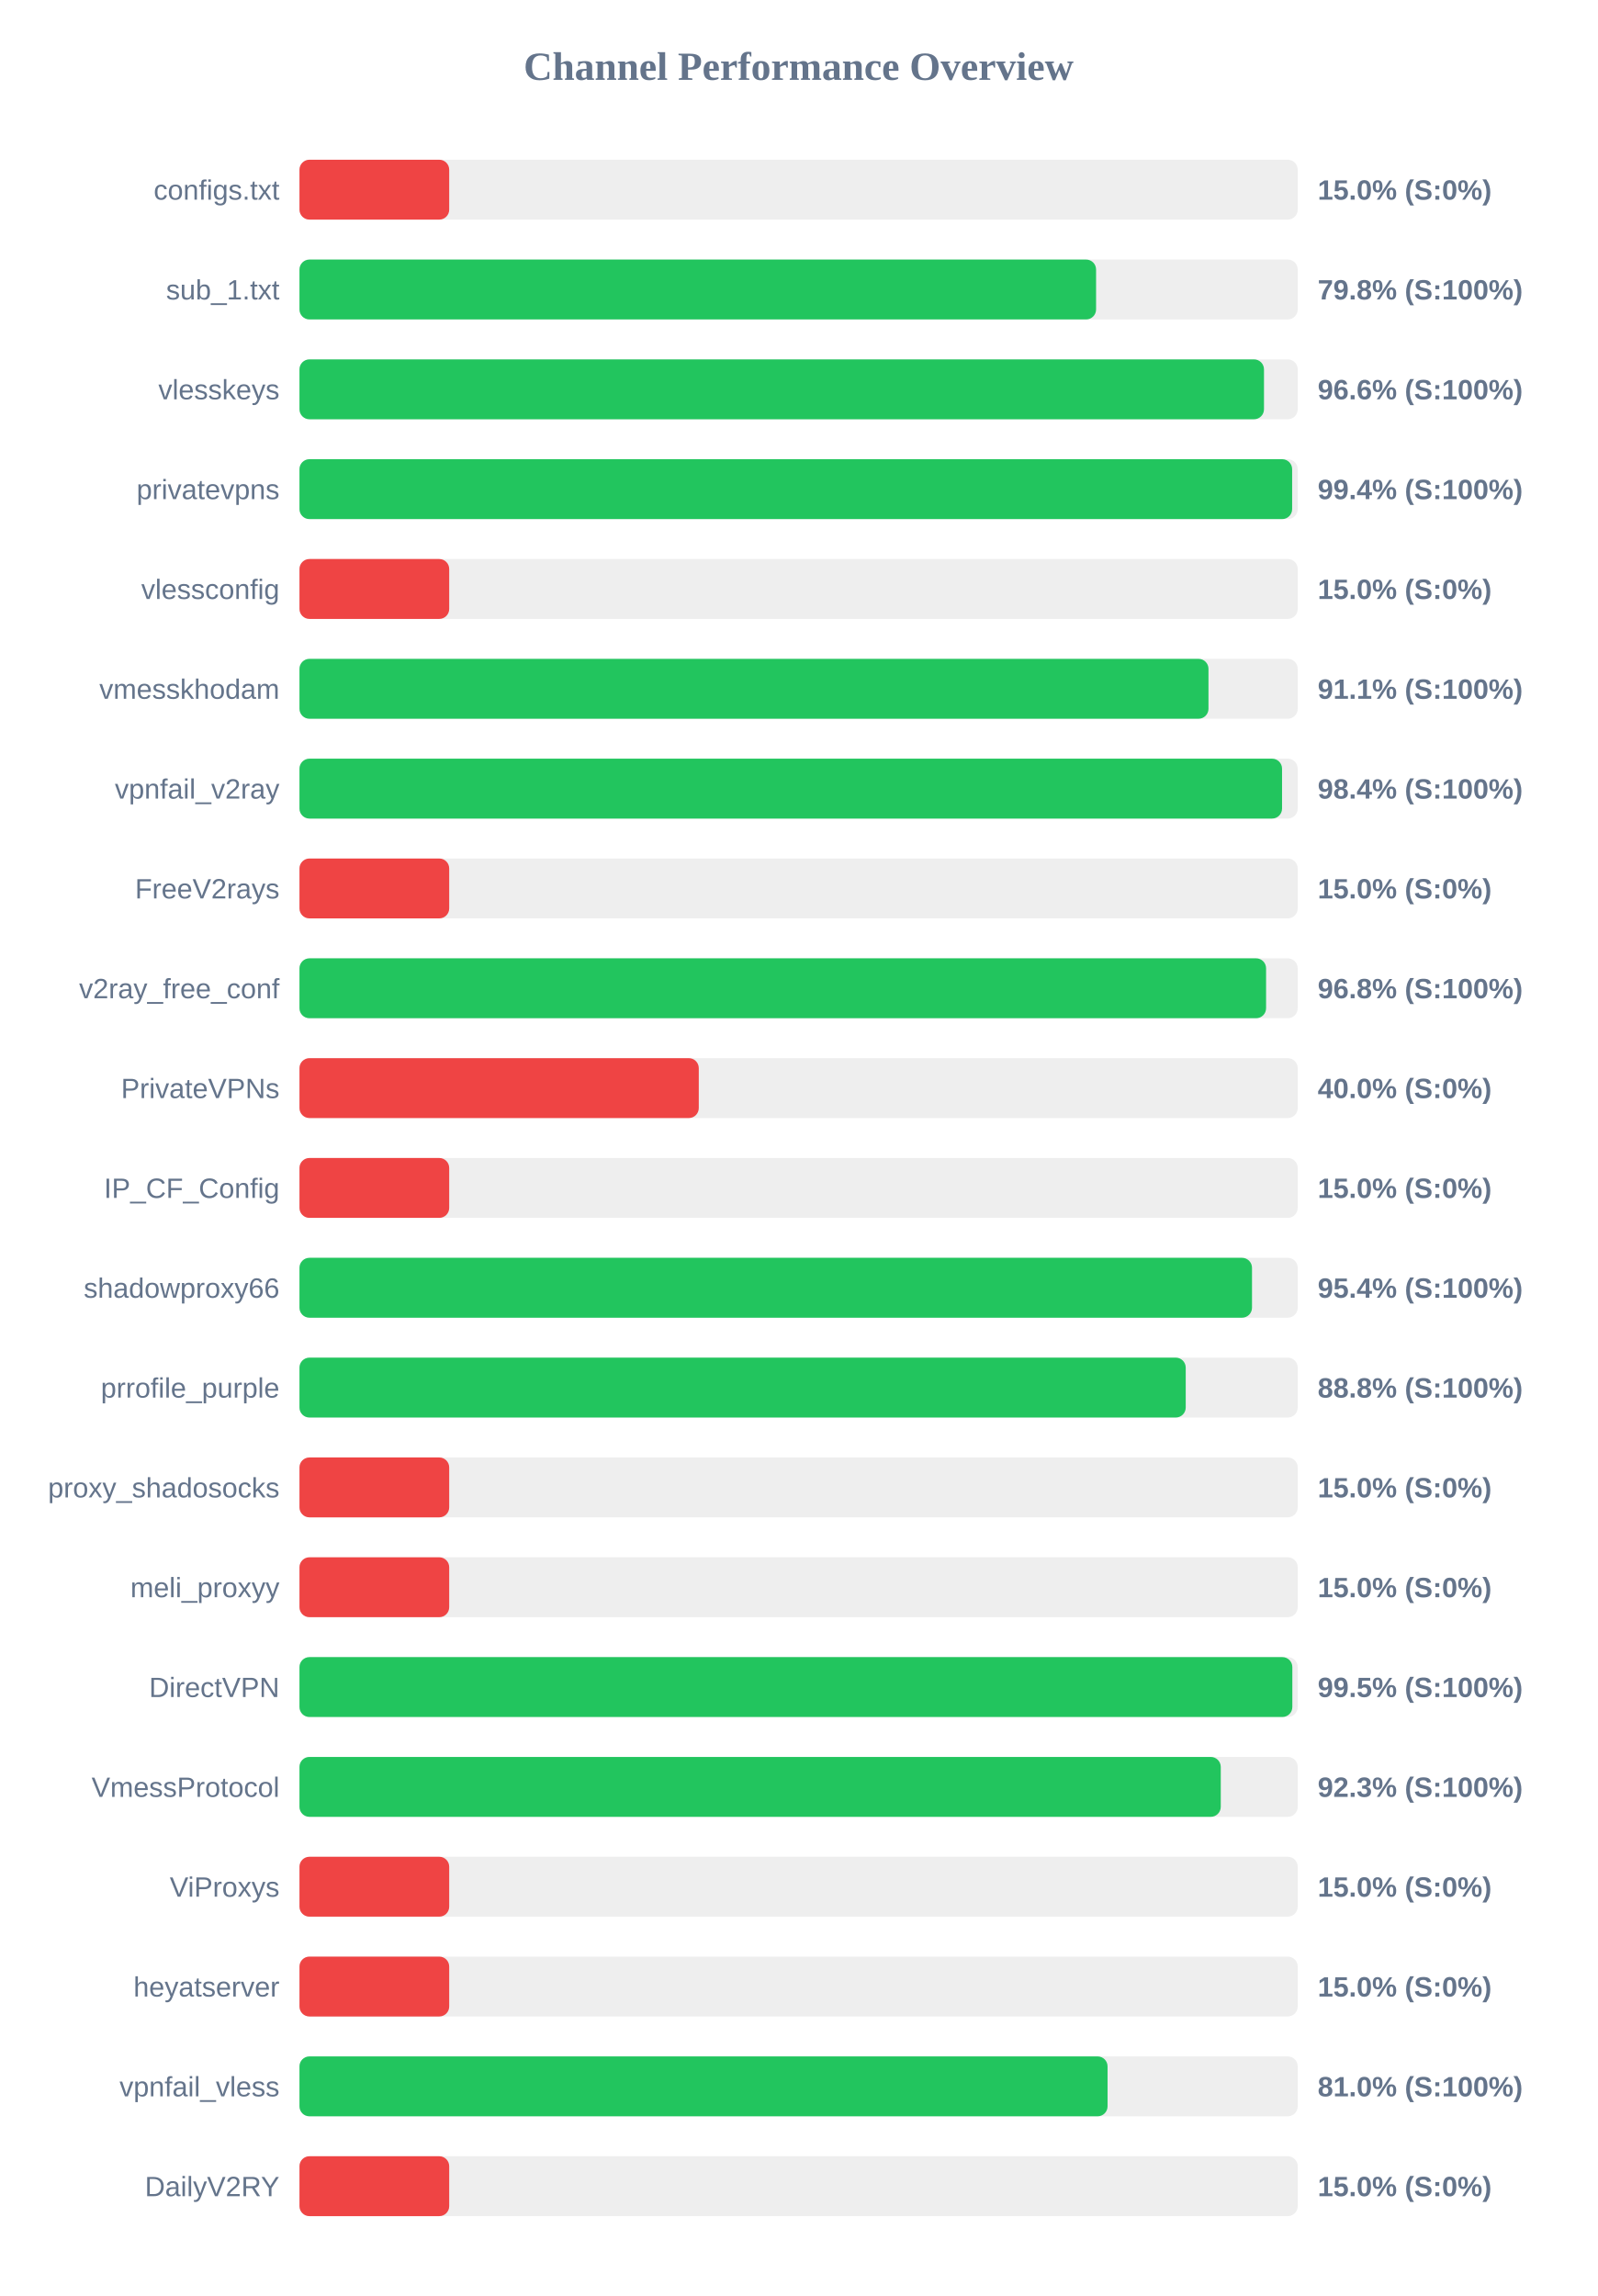
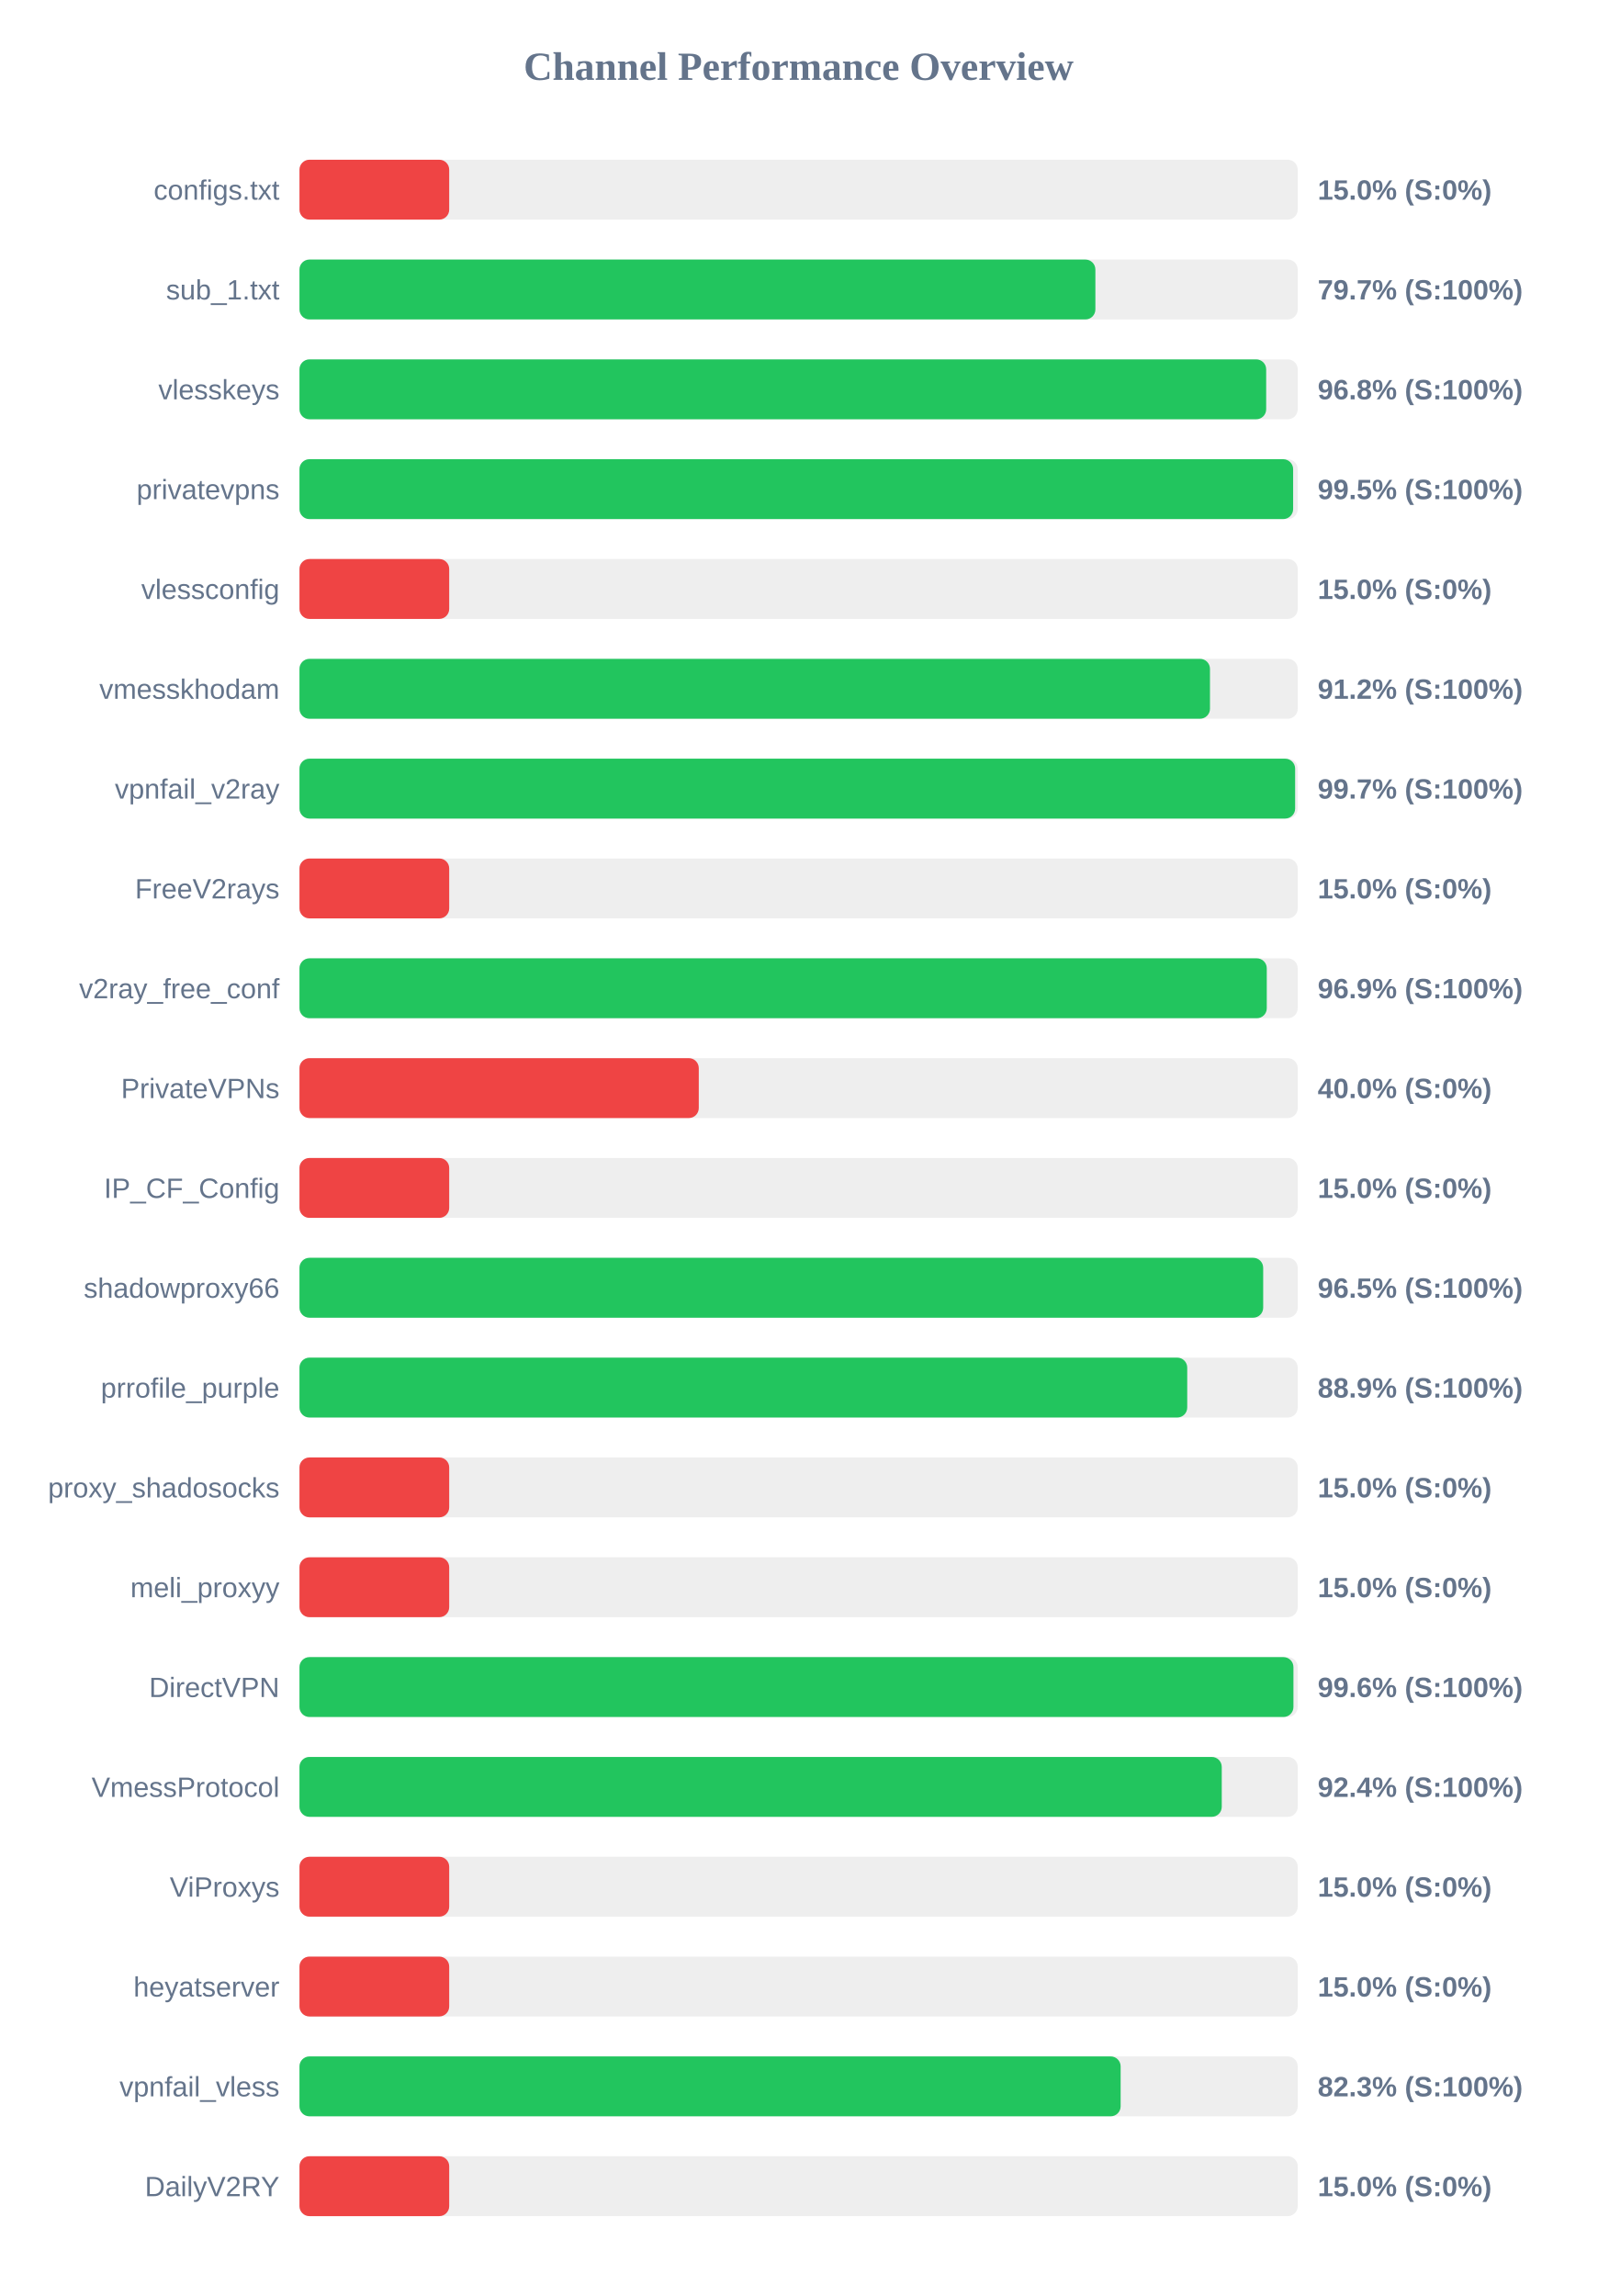
<svg xmlns="http://www.w3.org/2000/svg" width="800" height="1150" version="1.1">
  <style>
        .row { font: 14px Arial; fill: #64748b; }
        .score { font: bold 14px Arial; fill: #64748b; }
    </style>
  <text x="400" y="40" text-anchor="middle" font-size="20px" font-weight="bold" fill="#64748b">Channel Performance Overview</text>
  <rect x="150" y="80" width="500" height="30" fill="#eee" rx="5" />
  <rect x="150" y="80" width="75.0" height="30" fill="#ef4444" rx="5" />
  <text x="140" y="100" text-anchor="end" class="row">configs.txt</text>
  <text x="660" y="100" text-anchor="start" class="score">15.0% (S:0%)</text>
  <rect x="150" y="130" width="500" height="30" fill="#eee" rx="5" />
-   <rect x="150" y="130" width="399.0" height="30" fill="#22c55e" rx="5" />
+   <rect x="150" y="130" width="398.65" height="30" fill="#22c55e" rx="5" />
  <text x="140" y="150" text-anchor="end" class="row">sub_1.txt</text>
-   <text x="660" y="150" text-anchor="start" class="score">79.8% (S:100%)</text>
+   <text x="660" y="150" text-anchor="start" class="score">79.7% (S:100%)</text>
  <rect x="150" y="180" width="500" height="30" fill="#eee" rx="5" />
-   <rect x="150" y="180" width="483.1" height="30" fill="#22c55e" rx="5" />
+   <rect x="150" y="180" width="484.2" height="30" fill="#22c55e" rx="5" />
  <text x="140" y="200" text-anchor="end" class="row">vlesskeys</text>
-   <text x="660" y="200" text-anchor="start" class="score">96.6% (S:100%)</text>
+   <text x="660" y="200" text-anchor="start" class="score">96.8% (S:100%)</text>
  <rect x="150" y="230" width="500" height="30" fill="#eee" rx="5" />
-   <rect x="150" y="230" width="497.2" height="30" fill="#22c55e" rx="5" />
+   <rect x="150" y="230" width="497.7" height="30" fill="#22c55e" rx="5" />
  <text x="140" y="250" text-anchor="end" class="row">privatevpns</text>
-   <text x="660" y="250" text-anchor="start" class="score">99.4% (S:100%)</text>
+   <text x="660" y="250" text-anchor="start" class="score">99.5% (S:100%)</text>
  <rect x="150" y="280" width="500" height="30" fill="#eee" rx="5" />
  <rect x="150" y="280" width="75.0" height="30" fill="#ef4444" rx="5" />
  <text x="140" y="300" text-anchor="end" class="row">vlessconfig</text>
  <text x="660" y="300" text-anchor="start" class="score">15.0% (S:0%)</text>
  <rect x="150" y="330" width="500" height="30" fill="#eee" rx="5" />
-   <rect x="150" y="330" width="455.3" height="30" fill="#22c55e" rx="5" />
+   <rect x="150" y="330" width="456.05" height="30" fill="#22c55e" rx="5" />
  <text x="140" y="350" text-anchor="end" class="row">vmesskhodam</text>
-   <text x="660" y="350" text-anchor="start" class="score">91.1% (S:100%)</text>
+   <text x="660" y="350" text-anchor="start" class="score">91.2% (S:100%)</text>
  <rect x="150" y="380" width="500" height="30" fill="#eee" rx="5" />
-   <rect x="150" y="380" width="492.15" height="30" fill="#22c55e" rx="5" />
+   <rect x="150" y="380" width="498.7" height="30" fill="#22c55e" rx="5" />
  <text x="140" y="400" text-anchor="end" class="row">vpnfail_v2ray</text>
-   <text x="660" y="400" text-anchor="start" class="score">98.4% (S:100%)</text>
+   <text x="660" y="400" text-anchor="start" class="score">99.7% (S:100%)</text>
  <rect x="150" y="430" width="500" height="30" fill="#eee" rx="5" />
  <rect x="150" y="430" width="75.0" height="30" fill="#ef4444" rx="5" />
  <text x="140" y="450" text-anchor="end" class="row">FreeV2rays</text>
  <text x="660" y="450" text-anchor="start" class="score">15.0% (S:0%)</text>
  <rect x="150" y="480" width="500" height="30" fill="#eee" rx="5" />
-   <rect x="150" y="480" width="484.15" height="30" fill="#22c55e" rx="5" />
+   <rect x="150" y="480" width="484.5" height="30" fill="#22c55e" rx="5" />
  <text x="140" y="500" text-anchor="end" class="row">v2ray_free_conf</text>
-   <text x="660" y="500" text-anchor="start" class="score">96.8% (S:100%)</text>
+   <text x="660" y="500" text-anchor="start" class="score">96.9% (S:100%)</text>
  <rect x="150" y="530" width="500" height="30" fill="#eee" rx="5" />
  <rect x="150" y="530" width="200.0" height="30" fill="#ef4444" rx="5" />
  <text x="140" y="550" text-anchor="end" class="row">PrivateVPNs</text>
  <text x="660" y="550" text-anchor="start" class="score">40.0% (S:0%)</text>
  <rect x="150" y="580" width="500" height="30" fill="#eee" rx="5" />
  <rect x="150" y="580" width="75.0" height="30" fill="#ef4444" rx="5" />
  <text x="140" y="600" text-anchor="end" class="row">IP_CF_Config</text>
  <text x="660" y="600" text-anchor="start" class="score">15.0% (S:0%)</text>
  <rect x="150" y="630" width="500" height="30" fill="#eee" rx="5" />
-   <rect x="150" y="630" width="477.1" height="30" fill="#22c55e" rx="5" />
+   <rect x="150" y="630" width="482.7" height="30" fill="#22c55e" rx="5" />
  <text x="140" y="650" text-anchor="end" class="row">shadowproxy66</text>
-   <text x="660" y="650" text-anchor="start" class="score">95.4% (S:100%)</text>
+   <text x="660" y="650" text-anchor="start" class="score">96.5% (S:100%)</text>
  <rect x="150" y="680" width="500" height="30" fill="#eee" rx="5" />
-   <rect x="150" y="680" width="443.9" height="30" fill="#22c55e" rx="5" />
+   <rect x="150" y="680" width="444.65" height="30" fill="#22c55e" rx="5" />
  <text x="140" y="700" text-anchor="end" class="row">prrofile_purple</text>
-   <text x="660" y="700" text-anchor="start" class="score">88.8% (S:100%)</text>
+   <text x="660" y="700" text-anchor="start" class="score">88.9% (S:100%)</text>
  <rect x="150" y="730" width="500" height="30" fill="#eee" rx="5" />
  <rect x="150" y="730" width="75.0" height="30" fill="#ef4444" rx="5" />
  <text x="140" y="750" text-anchor="end" class="row">proxy_shadosocks</text>
  <text x="660" y="750" text-anchor="start" class="score">15.0% (S:0%)</text>
  <rect x="150" y="780" width="500" height="30" fill="#eee" rx="5" />
  <rect x="150" y="780" width="75.0" height="30" fill="#ef4444" rx="5" />
  <text x="140" y="800" text-anchor="end" class="row">meli_proxyy</text>
  <text x="660" y="800" text-anchor="start" class="score">15.0% (S:0%)</text>
  <rect x="150" y="830" width="500" height="30" fill="#eee" rx="5" />
-   <rect x="150" y="830" width="497.3" height="30" fill="#22c55e" rx="5" />
+   <rect x="150" y="830" width="497.85" height="30" fill="#22c55e" rx="5" />
  <text x="140" y="850" text-anchor="end" class="row">DirectVPN</text>
-   <text x="660" y="850" text-anchor="start" class="score">99.5% (S:100%)</text>
+   <text x="660" y="850" text-anchor="start" class="score">99.6% (S:100%)</text>
  <rect x="150" y="880" width="500" height="30" fill="#eee" rx="5" />
-   <rect x="150" y="880" width="461.45" height="30" fill="#22c55e" rx="5" />
+   <rect x="150" y="880" width="461.95" height="30" fill="#22c55e" rx="5" />
  <text x="140" y="900" text-anchor="end" class="row">VmessProtocol</text>
-   <text x="660" y="900" text-anchor="start" class="score">92.3% (S:100%)</text>
+   <text x="660" y="900" text-anchor="start" class="score">92.4% (S:100%)</text>
  <rect x="150" y="930" width="500" height="30" fill="#eee" rx="5" />
  <rect x="150" y="930" width="75.0" height="30" fill="#ef4444" rx="5" />
  <text x="140" y="950" text-anchor="end" class="row">ViProxys</text>
  <text x="660" y="950" text-anchor="start" class="score">15.0% (S:0%)</text>
  <rect x="150" y="980" width="500" height="30" fill="#eee" rx="5" />
  <rect x="150" y="980" width="75.0" height="30" fill="#ef4444" rx="5" />
  <text x="140" y="1000" text-anchor="end" class="row">heyatserver</text>
  <text x="660" y="1000" text-anchor="start" class="score">15.0% (S:0%)</text>
  <rect x="150" y="1030" width="500" height="30" fill="#eee" rx="5" />
-   <rect x="150" y="1030" width="404.75" height="30" fill="#22c55e" rx="5" />
+   <rect x="150" y="1030" width="411.3" height="30" fill="#22c55e" rx="5" />
  <text x="140" y="1050" text-anchor="end" class="row">vpnfail_vless</text>
-   <text x="660" y="1050" text-anchor="start" class="score">81.0% (S:100%)</text>
+   <text x="660" y="1050" text-anchor="start" class="score">82.3% (S:100%)</text>
  <rect x="150" y="1080" width="500" height="30" fill="#eee" rx="5" />
  <rect x="150" y="1080" width="75.0" height="30" fill="#ef4444" rx="5" />
  <text x="140" y="1100" text-anchor="end" class="row">DailyV2RY</text>
  <text x="660" y="1100" text-anchor="start" class="score">15.0% (S:0%)</text>
</svg>
